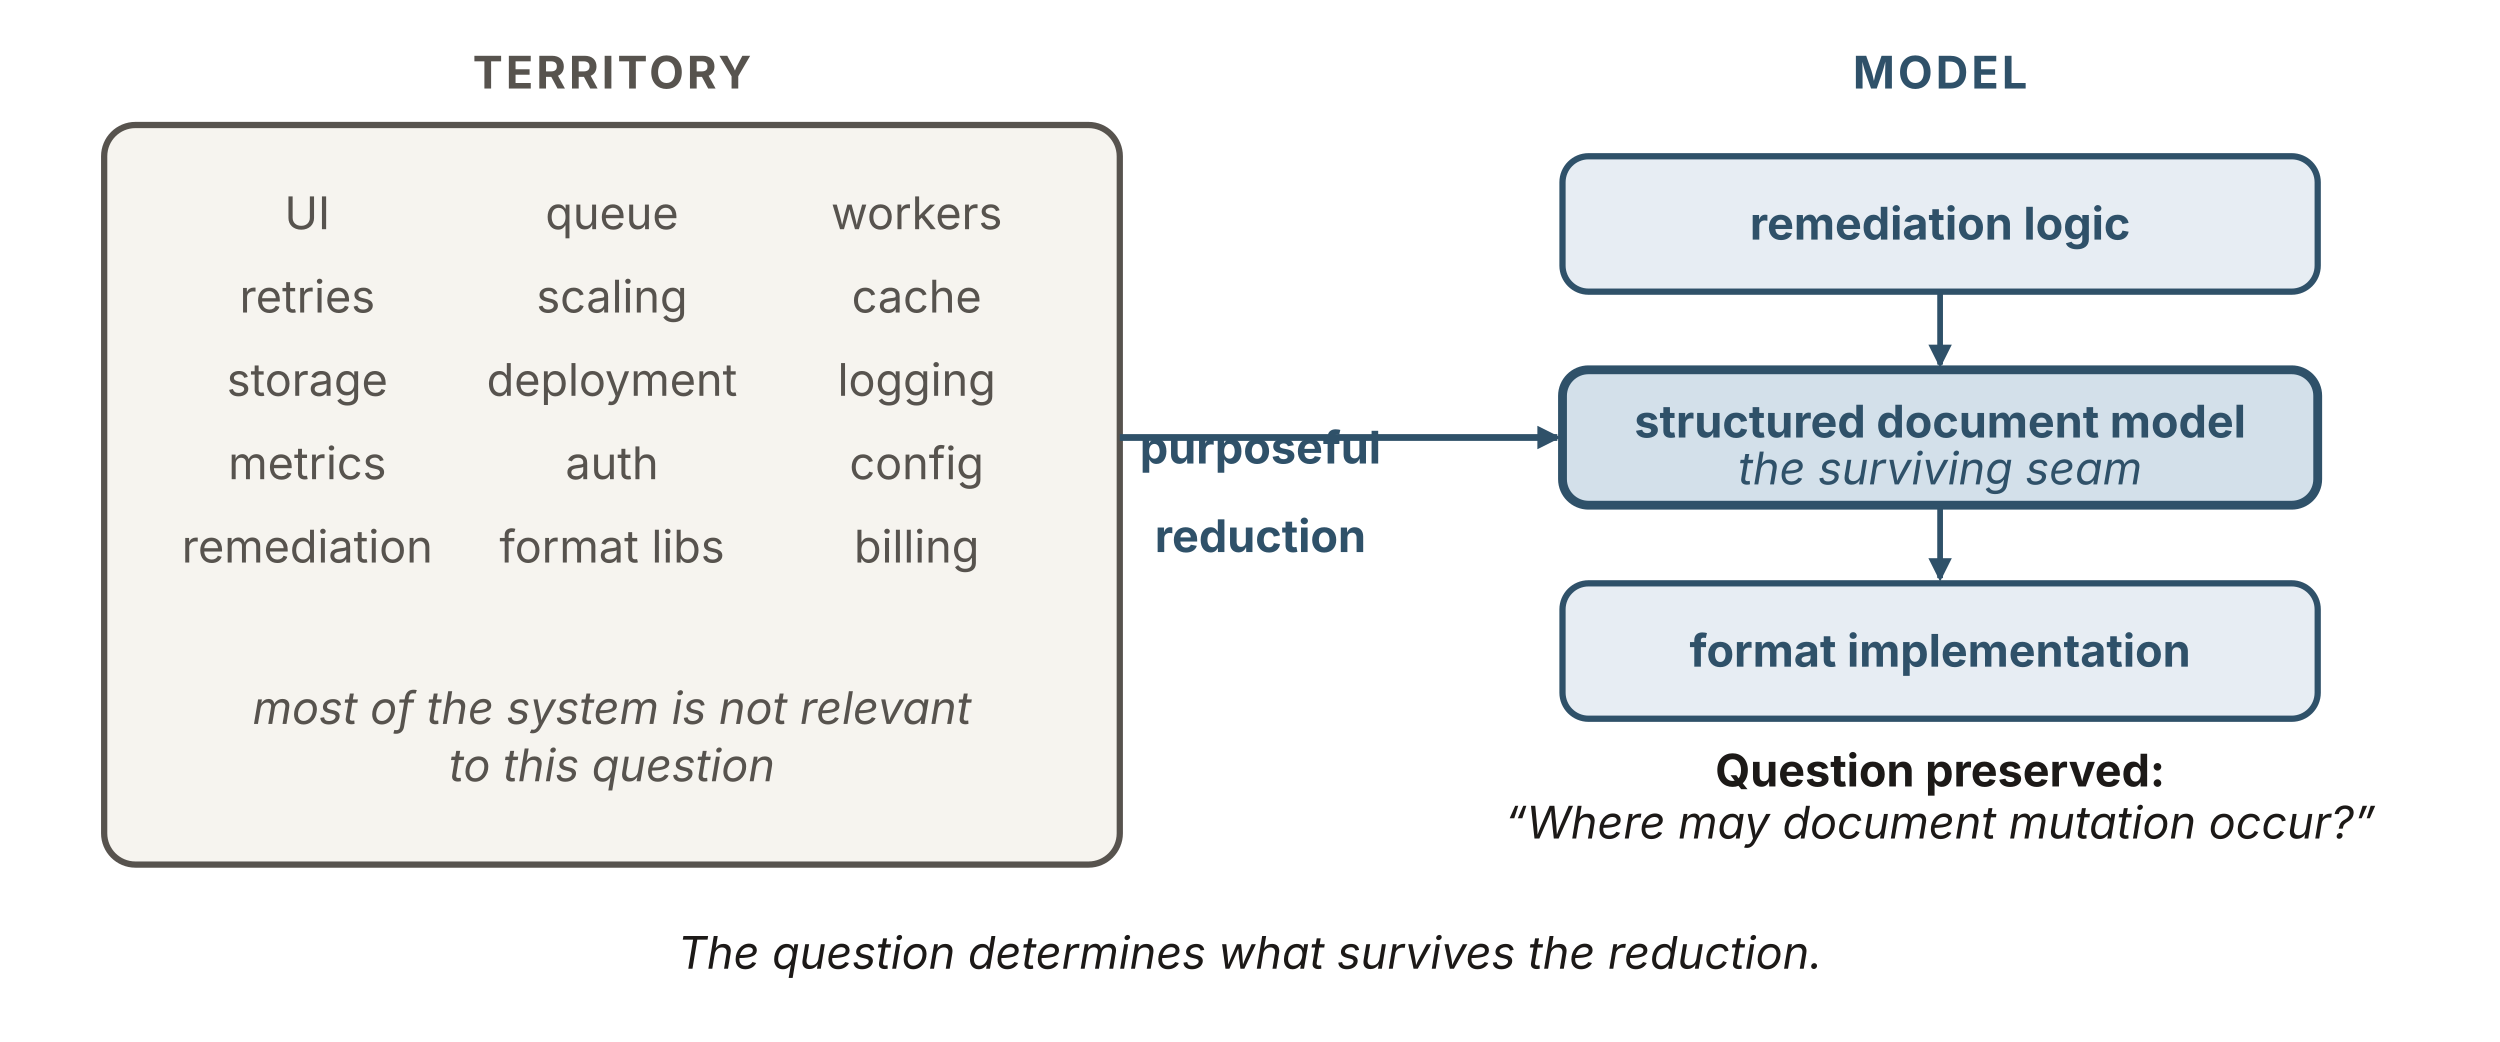
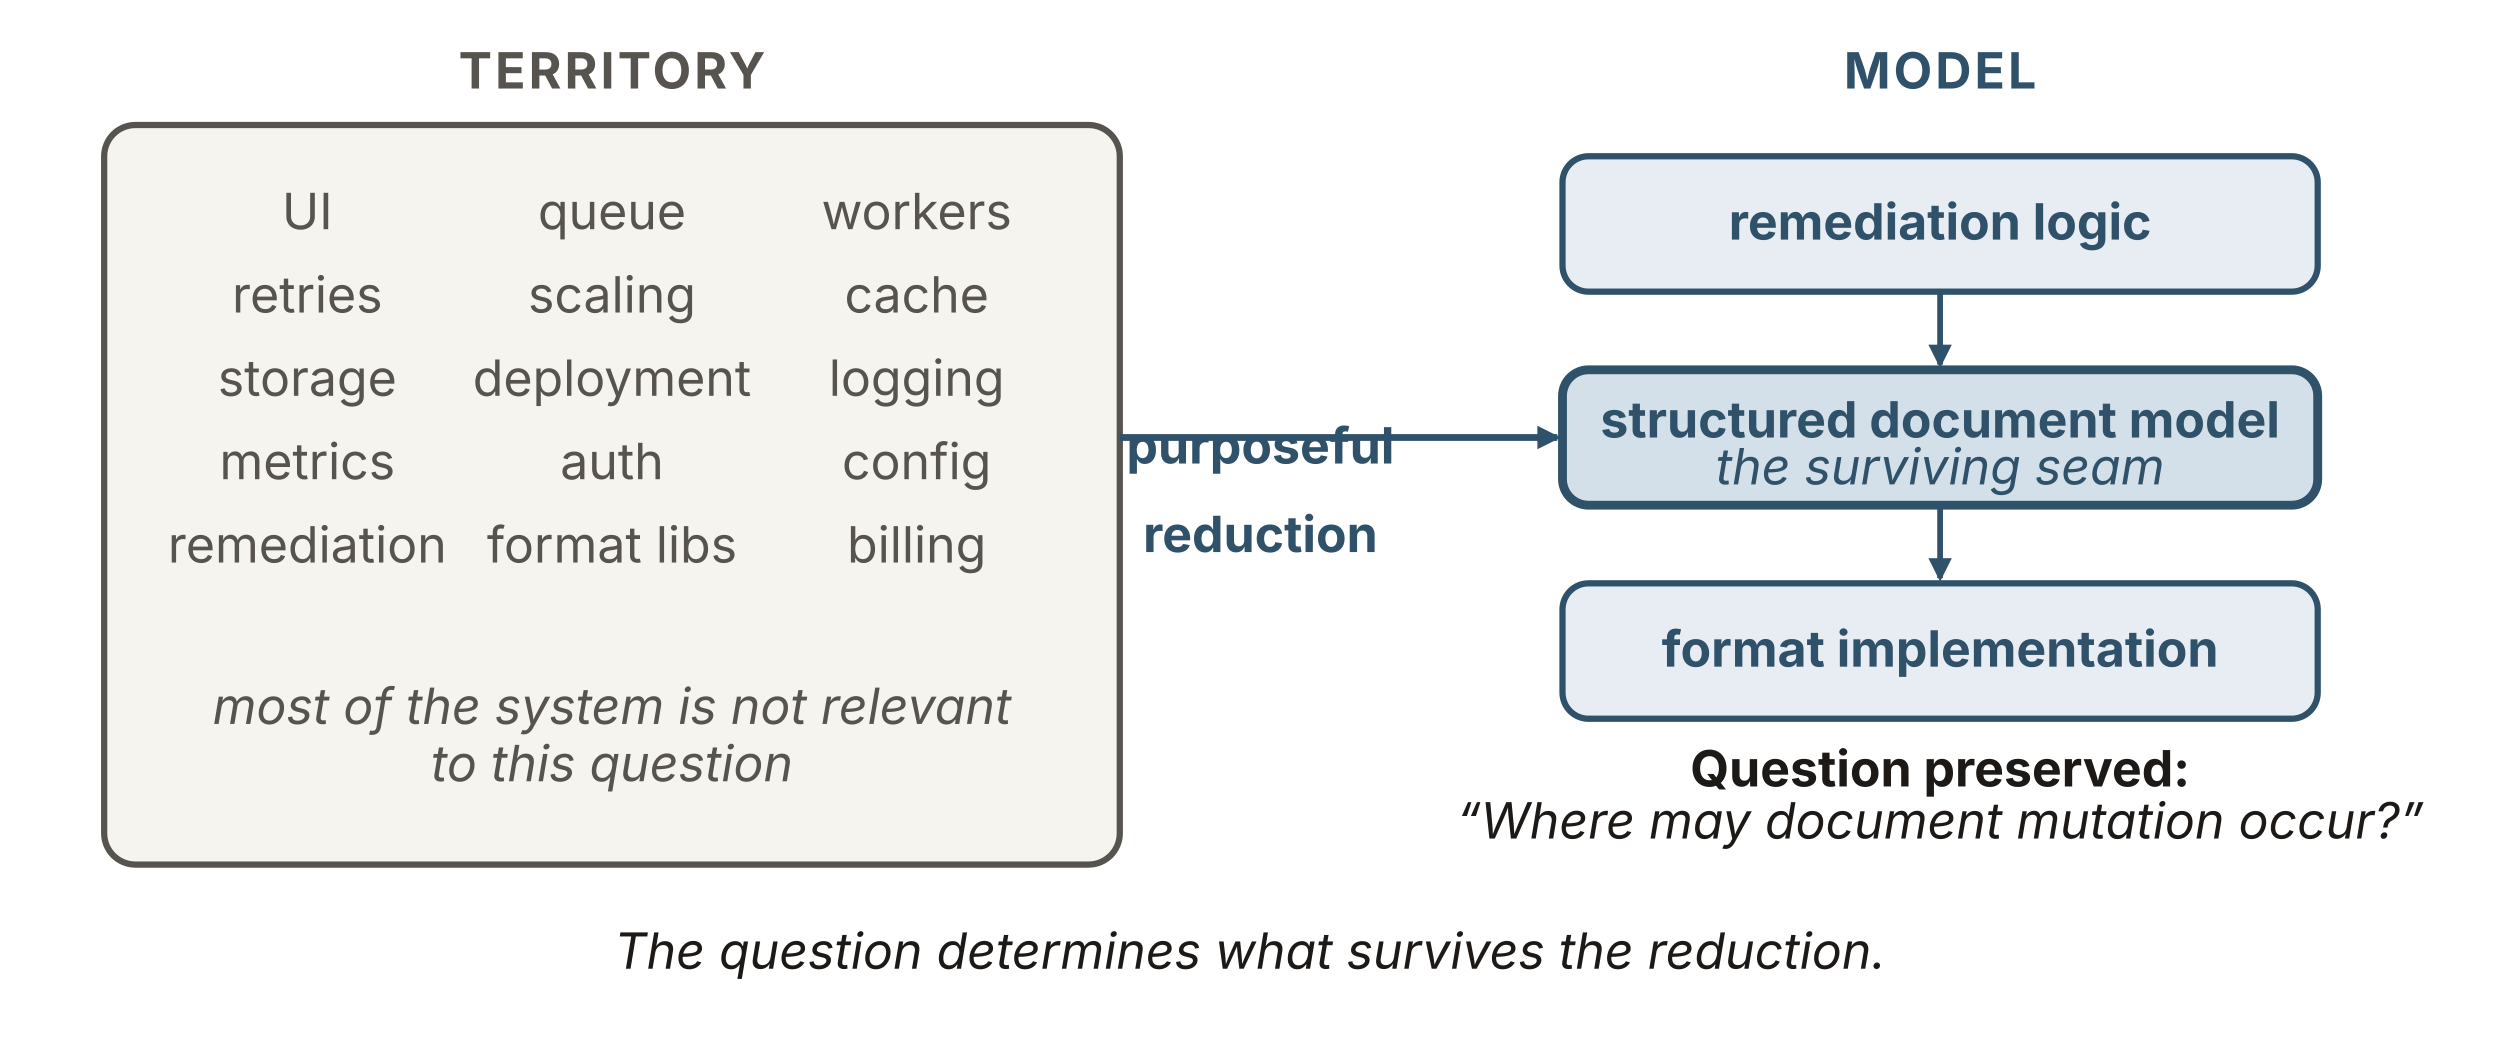
<svg xmlns="http://www.w3.org/2000/svg" viewBox="0 0 960 400" width="960" height="400" role="img" aria-labelledby="srTitle srDesc" font-family="'Source Sans 3', -apple-system, 'Segoe UI', sans-serif">
  <defs>
    <marker id="sr-b" viewBox="0 0 10 10" refX="8.5" refY="5" markerWidth="9" markerHeight="9" orient="auto" markerUnits="userSpaceOnUse">
      <path d="M0 0 L10 5 L0 10 z" fill="#2f5169" />
    </marker>
  </defs>
-   <text x="235" y="34" text-anchor="middle" font-size="17.28" font-weight="700" letter-spacing="1.2" fill="#57534e">TERRITORY</text>
+   <text x="235" y="34" text-anchor="middle" font-size="19.2" font-weight="700" letter-spacing="1.2" fill="#57534e">TERRITORY</text>
  <rect id="territory" x="40" y="48" width="390" height="284" rx="12" fill="#f6f4ef" stroke="#57534e" stroke-width="2.4" />
-   <g font-size="17.28" fill="#57534e" text-anchor="middle">
+   <g font-size="19.2" fill="#57534e" text-anchor="middle">
    <text x="118" y="88">UI</text>
    <text x="235" y="88">queue</text>
    <text x="352" y="88">workers</text>
    <text x="118" y="120">retries</text>
    <text x="235" y="120">scaling</text>
    <text x="352" y="120">cache</text>
    <text x="118" y="152">storage</text>
    <text x="235" y="152">deployment</text>
    <text x="352" y="152">logging</text>
    <text x="118" y="184">metrics</text>
    <text x="235" y="184">auth</text>
    <text x="352" y="184">config</text>
    <text x="118" y="216">remediation</text>
    <text x="235" y="216">format libs</text>
    <text x="352" y="216">billing</text>
  </g>
-   <text x="235" y="278" text-anchor="middle" font-size="17.28" font-style="italic" fill="#57534e">most of the system is not relevant</text>
-   <text x="235" y="300" text-anchor="middle" font-size="17.28" font-style="italic" fill="#57534e">to this question</text>
+   <text x="235" y="278" text-anchor="middle" font-size="19.2" font-style="italic" fill="#57534e">most of the system is not relevant</text>
+   <text x="235" y="300" text-anchor="middle" font-size="19.2" font-style="italic" fill="#57534e">to this question</text>
  <line x1="430" y1="168" x2="598" y2="168" stroke="#2f5169" stroke-width="2.6" marker-end="url(#sr-b)" />
-   <text x="484" y="178" text-anchor="middle" font-size="17.28" font-weight="700" fill="#2f5169">purposeful</text>
-   <text x="484" y="212" text-anchor="middle" font-size="17.28" font-weight="700" fill="#2f5169">reduction</text>
-   <text x="745" y="34" text-anchor="middle" font-size="17.28" font-weight="700" letter-spacing="1.2" fill="#2f5169">MODEL</text>
+   <text x="484" y="178" text-anchor="middle" font-size="19.2" font-weight="700" fill="#2f5169">purposeful</text>
+   <text x="484" y="212" text-anchor="middle" font-size="19.2" font-weight="700" fill="#2f5169">reduction</text>
+   <text x="745" y="34" text-anchor="middle" font-size="19.2" font-weight="700" letter-spacing="1.2" fill="#2f5169">MODEL</text>
  <rect id="rem-logic" x="600" y="60" width="290" height="52" rx="10" fill="#e7edf3" stroke="#2f5169" stroke-width="2.4" />
-   <text x="745" y="92" text-anchor="middle" font-size="17.28" font-weight="700" fill="#2f5169">remediation logic</text>
+   <text x="745" y="92" text-anchor="middle" font-size="19.2" font-weight="700" fill="#2f5169">remediation logic</text>
  <line x1="745" y1="112" x2="745" y2="140" stroke="#2f5169" stroke-width="2.2" marker-end="url(#sr-b)" />
  <rect id="seam" x="600" y="142" width="290" height="52" rx="10" fill="#d3e0ea" stroke="#2f5169" stroke-width="3.4" />
-   <text x="745" y="168" text-anchor="middle" font-size="17.28" font-weight="700" fill="#2f5169">structured document model</text>
-   <text x="745" y="186" text-anchor="middle" font-size="17.28" font-style="italic" fill="#2f5169">the surviving seam</text>
+   <text x="745" y="168" text-anchor="middle" font-size="19.2" font-weight="700" fill="#2f5169">structured document model</text>
+   <text x="745" y="186" text-anchor="middle" font-size="19.2" font-style="italic" fill="#2f5169">the surviving seam</text>
  <line x1="745" y1="194" x2="745" y2="222" stroke="#2f5169" stroke-width="2.2" marker-end="url(#sr-b)" />
  <rect id="format-impl" x="600" y="224" width="290" height="52" rx="10" fill="#e7edf3" stroke="#2f5169" stroke-width="2.4" />
-   <text x="745" y="256" text-anchor="middle" font-size="17.28" font-weight="700" fill="#2f5169">format implementation</text>
-   <text x="745" y="302" text-anchor="middle" font-size="17.28" font-weight="700" fill="#1c1917">Question preserved:</text>
-   <text x="745" y="322" text-anchor="middle" font-size="17.28" font-style="italic" fill="#1c1917">“Where may document mutation occur?”</text>
-   <text x="480" y="372" text-anchor="middle" font-size="17.28" font-style="italic" fill="#1c1917">The question determines what survives the reduction.</text>
+   <text x="745" y="256" text-anchor="middle" font-size="19.2" font-weight="700" fill="#2f5169">format implementation</text>
+   <text x="745" y="302" text-anchor="middle" font-size="19.2" font-weight="700" fill="#1c1917">Question preserved:</text>
+   <text x="745" y="322" text-anchor="middle" font-size="19.2" font-style="italic" fill="#1c1917">“Where may document mutation occur?”</text>
+   <text x="480" y="372" text-anchor="middle" font-size="19.2" font-style="italic" fill="#1c1917">The question determines what survives the reduction.</text>
</svg>
